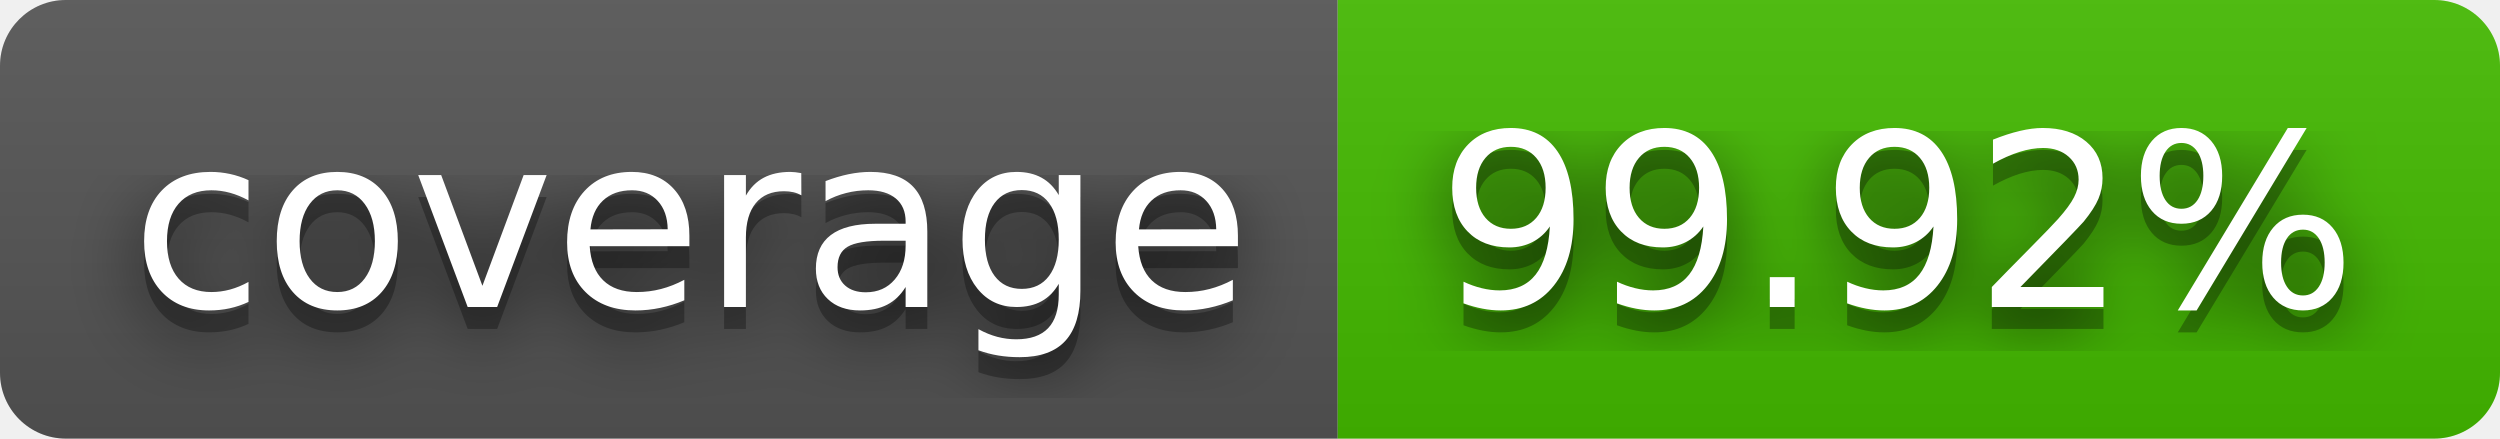
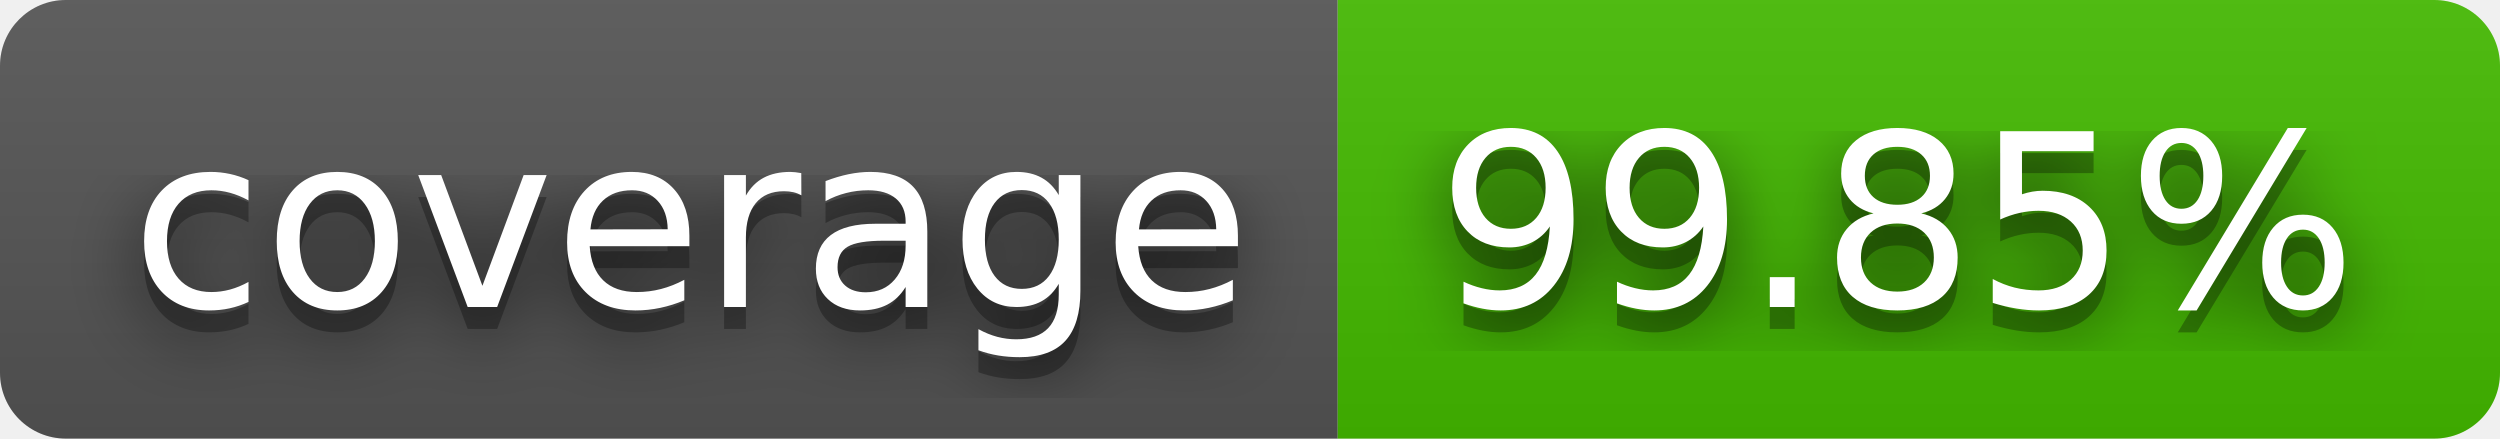
- <svg xmlns="http://www.w3.org/2000/svg" width="114" height="20" role="img" aria-label="coverage: 99.92%">
+ <svg xmlns="http://www.w3.org/2000/svg" width="114" height="20" role="img" aria-label="coverage: 99.85%">
  <filter id="blur">
    <feGaussianBlur stdDeviation="16" />
  </filter>
  <linearGradient id="s" x2="0" y2="100%">
    <stop offset="0" stop-color="#bbb" stop-opacity=".1" />
    <stop offset="1" stop-opacity=".1" />
  </linearGradient>
  <clipPath id="r">
    <rect width="114" height="20" rx="3" />
  </clipPath>
  <g clip-path="url(#r)">
    <rect width="61" height="20" fill="#555" />
    <rect x="61" width="53" height="20" fill="#4b0" />
    <rect width="114" height="20" fill="url(#s)" />
  </g>
  <g fill="#fff" text-anchor="middle" font-family="Verdana,Geneva,DejaVu Sans,sans-serif" text-rendering="geometricPrecision" font-size="110">
    <g transform="scale(.1)">
      <g aria-hidden="true" fill="#010101">
        <text x="315" y="150" fill-opacity=".8" filter="url(#blur)" textLength="510">coverage</text>
        <text x="315" y="150" fill-opacity=".3" textLength="510">coverage</text>
      </g>
      <text x="315" y="140" textLength="510">coverage</text>
    </g>
    <g transform="scale(.1)">
      <g aria-hidden="true" fill="#010101">
-         <text x="865" y="150" fill-opacity=".8" filter="url(#blur)" textLength="430">99.92%</text>
-         <text x="865" y="150" fill-opacity=".3" textLength="430">99.92%</text>
+         <text x="865" y="150" fill-opacity=".8" filter="url(#blur)" textLength="430">99.85%</text>
+         <text x="865" y="150" fill-opacity=".3" textLength="430">99.85%</text>
      </g>
-       <text x="865" y="140" textLength="430">99.92%</text>
+       <text x="865" y="140" textLength="430">99.85%</text>
    </g>
  </g>
</svg>
